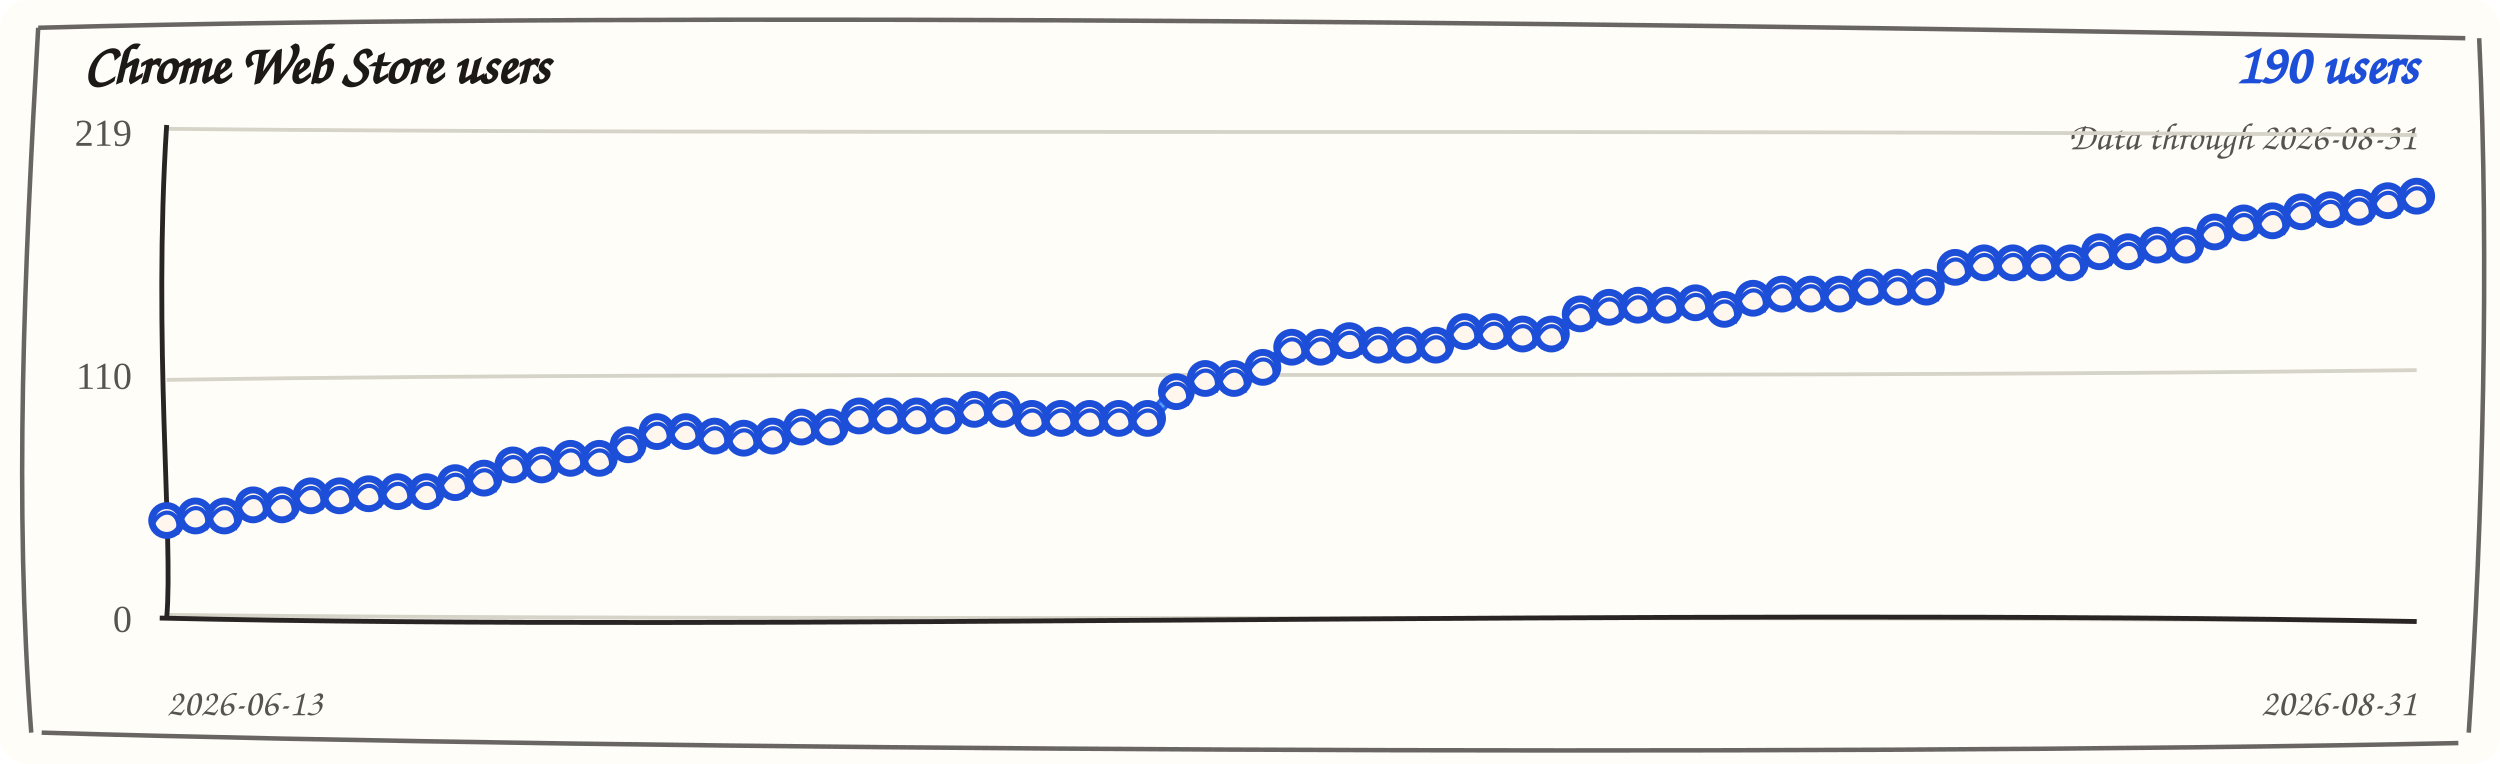
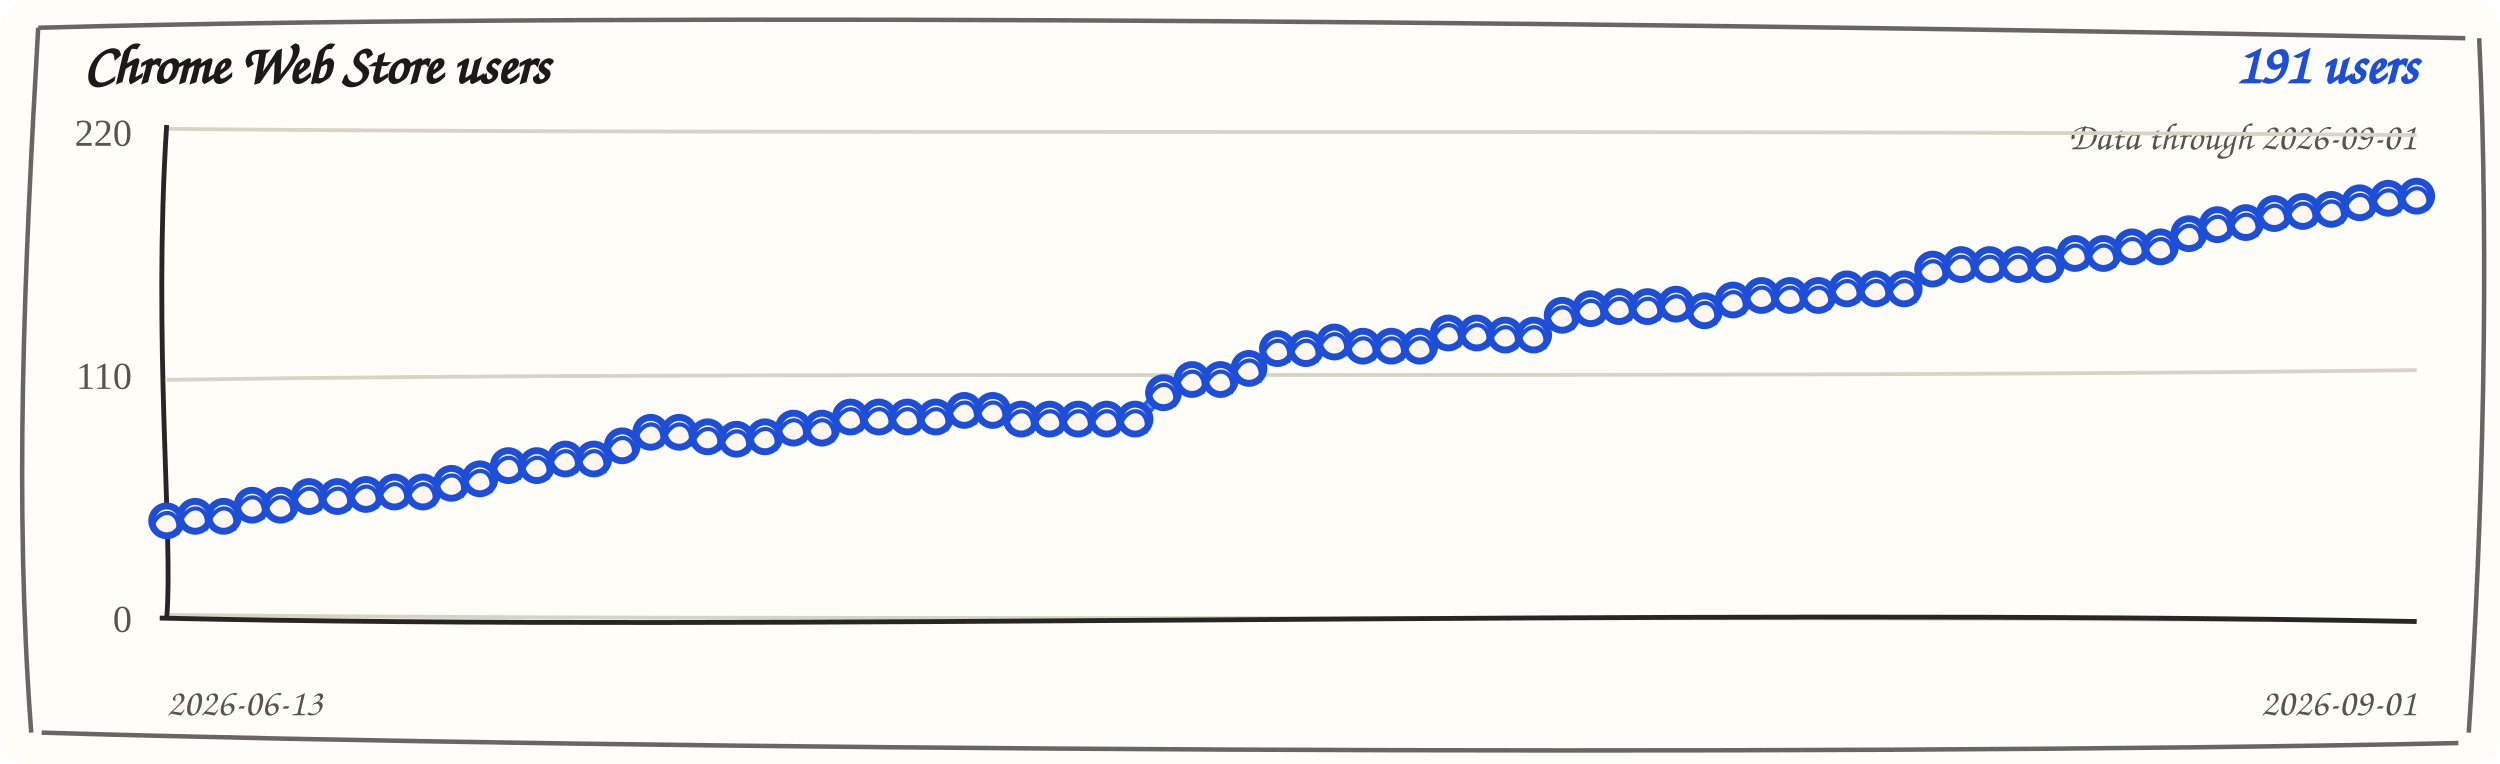
<svg xmlns="http://www.w3.org/2000/svg" width="720" height="220" viewBox="0 0 720 220" role="img" aria-label="Chrome Web Store users trend">
  <rect width="720" height="220" rx="8" fill="#fffdf7" />
  <path d="M 11 8 C 190 3, 512 7, 710 11 M 714 11 C 717 74, 715 151, 711 211 M 708 214 C 523 218, 177 216, 12 211 M 9 211 C 4 145, 7 78, 11 8" fill="none" stroke="#292524" stroke-width="1.3" opacity="0.7" />
  <text x="24" y="24" fill="#1c1917" font-family="'Comic Sans MS', 'Segoe Print', cursive" font-size="16" font-weight="700">Chrome Web Store users</text>
-   <text x="696" y="24" fill="#1d4ed8" font-family="'Comic Sans MS', 'Segoe Print', cursive" font-size="16" font-weight="700" text-anchor="end">190 users</text>
-   <text x="696" y="43" fill="#57534e" font-family="'Comic Sans MS', 'Segoe Print', cursive" font-size="11" text-anchor="end">Data through 2026-08-31</text>
+   <text x="696" y="24" fill="#1d4ed8" font-family="'Comic Sans MS', 'Segoe Print', cursive" font-size="16" font-weight="700" text-anchor="end">191 users</text>
+   <text x="696" y="43" fill="#57534e" font-family="'Comic Sans MS', 'Segoe Print', cursive" font-size="11" text-anchor="end">Data through 2026-09-01</text>
  <g>
    <path d="M 48 37.1 C 228 38.9, 468 37.1, 696 38.9" fill="none" stroke="#d6d3c8" stroke-width="1.1" />
-     <text x="38" y="42" text-anchor="end" fill="#57534e" font-size="11">219</text>
+     <text x="38" y="42" text-anchor="end" fill="#57534e" font-size="11">220</text>
  </g>
  <g>
    <path d="M 48 109.4 C 228 106.6, 468 109.4, 696 106.6" fill="none" stroke="#d6d3c8" stroke-width="1.1" />
    <text x="38" y="112" text-anchor="end" fill="#57534e" font-size="11">110</text>
  </g>
  <g>
    <path d="M 48 177.1 C 228 178.9, 468 177.1, 696 178.9" fill="none" stroke="#d6d3c8" stroke-width="1.1" />
    <text x="38" y="182" text-anchor="end" fill="#57534e" font-size="11">0</text>
  </g>
  <path d="M 48 36 C 44 98, 50 156, 48 178" fill="none" stroke="#292524" stroke-width="1.4" />
  <path d="M 46 178 C 218 182, 478 175, 696 179" fill="none" stroke="#292524" stroke-width="1.4" />
-   <path d="M 48.0 150.7 L 56.3 147.8 L 64.6 149.4 L 72.9 144.6 L 81.2 146.2 L 89.5 142.0 L 97.8 143.6 L 106.2 141.4 L 114.5 142.4 L 122.8 140.8 L 131.1 139.8 L 139.4 136.9 L 147.7 134.7 L 156.0 133.1 L 164.3 132.8 L 172.6 131.2 L 180.9 128.9 L 189.2 123.5 L 197.5 125.1 L 205.8 124.8 L 214.2 127.0 L 222.5 124.8 L 230.8 123.8 L 239.1 122.2 L 247.4 120.6 L 255.7 119.0 L 264.0 120.6 L 272.3 119.0 L 280.6 118.7 L 288.9 117.1 L 297.2 121.3 L 305.5 119.7 L 313.8 121.3 L 322.2 119.7 L 330.5 121.3 L 338.8 112.0 L 347.1 109.8 L 355.4 108.2 L 363.7 106.6 L 372.0 99.2 L 380.3 100.8 L 388.6 97.3 L 396.9 100.2 L 405.2 98.6 L 413.5 100.2 L 421.8 94.7 L 430.2 96.3 L 438.5 95.4 L 446.8 97.0 L 455.1 89.6 L 463.4 89.3 L 471.7 87.1 L 480.0 88.7 L 488.3 86.4 L 496.6 89.9 L 504.9 85.1 L 513.2 85.5 L 521.5 83.9 L 529.8 85.5 L 538.2 81.9 L 546.5 83.5 L 554.8 81.9 L 563.1 77.8 L 571.4 74.9 L 579.7 76.5 L 588.0 74.9 L 596.3 76.5 L 604.6 71.7 L 612.9 73.3 L 621.2 69.8 L 629.5 71.4 L 637.8 66.0 L 646.2 65.0 L 654.5 62.8 L 662.8 61.8 L 671.1 59.6 L 679.4 60.5 L 687.7 57.0 L 696.0 57.3" fill="none" stroke="#2563eb" stroke-width="3.6" stroke-linecap="round" stroke-linejoin="round" />
-   <path d="M 48.0 149.2 L 56.3 149.3 L 64.6 147.9 L 72.9 146.1 L 81.2 144.7 L 89.5 143.5 L 97.8 142.1 L 106.2 142.9 L 114.5 140.9 L 122.8 142.3 L 131.1 138.3 L 139.4 138.4 L 147.7 133.2 L 156.0 134.6 L 164.3 131.3 L 172.6 132.7 L 180.9 127.4 L 189.2 125.0 L 197.5 123.6 L 205.8 126.3 L 214.2 125.5 L 222.5 126.3 L 230.8 122.3 L 239.1 123.7 L 247.4 119.1 L 255.7 120.5 L 264.0 119.1 L 272.3 120.5 L 280.6 117.2 L 288.9 118.6 L 297.2 119.8 L 305.5 121.2 L 313.8 119.8 L 322.2 121.2 L 330.5 119.8 L 338.8 113.5 L 347.1 108.3 L 355.4 109.7 L 363.7 105.1 L 372.0 100.7 L 380.3 99.3 L 388.6 98.8 L 396.9 98.7 L 405.2 100.1 L 413.5 98.7 L 421.8 96.2 L 430.2 94.8 L 438.5 96.9 L 446.8 95.5 L 455.1 91.1 L 463.4 87.8 L 471.7 88.6 L 480.0 87.2 L 488.3 87.9 L 496.6 88.4 L 504.9 86.6 L 513.2 84.0 L 521.5 85.4 L 529.8 84.0 L 538.2 83.4 L 546.5 82.0 L 554.8 83.4 L 563.1 76.3 L 571.4 76.4 L 579.7 75.0 L 588.0 76.4 L 596.3 75.0 L 604.6 73.2 L 612.9 71.8 L 621.2 71.3 L 629.5 69.9 L 637.8 67.5 L 646.2 63.5 L 654.5 64.3 L 662.8 60.3 L 671.1 61.1 L 679.4 59.0 L 687.7 58.5 L 696.0 55.8" fill="none" stroke="#60a5fa" stroke-width="1.6" stroke-linecap="round" stroke-linejoin="round" opacity="0.85" />
-   <g>
-     <circle cx="48.0" cy="149.9" r="4.3" fill="#fff7ed" stroke="#1d4ed8" stroke-width="2" />
-     <path d="M 44.0 150.9 C 47.0 144.9, 53.0 147.9, 51.0 153.9" fill="none" stroke="#1d4ed8" stroke-width="1.2" />
-   </g>
-   <g>
-     <circle cx="56.3" cy="148.6" r="4.3" fill="#fff7ed" stroke="#1d4ed8" stroke-width="2" />
-     <path d="M 52.3 149.6 C 55.3 143.6, 61.3 146.6, 59.3 152.6" fill="none" stroke="#1d4ed8" stroke-width="1.2" />
-   </g>
-   <g>
-     <circle cx="64.6" cy="148.6" r="4.3" fill="#fff7ed" stroke="#1d4ed8" stroke-width="2" />
-     <path d="M 60.6 149.6 C 63.6 143.6, 69.6 146.6, 67.6 152.6" fill="none" stroke="#1d4ed8" stroke-width="1.2" />
-   </g>
-   <g>
-     <circle cx="72.9" cy="145.4" r="4.3" fill="#fff7ed" stroke="#1d4ed8" stroke-width="2" />
-     <path d="M 68.9 146.4 C 71.9 140.4, 77.9 143.4, 75.9 149.4" fill="none" stroke="#1d4ed8" stroke-width="1.2" />
-   </g>
-   <g>
-     <circle cx="81.2" cy="145.4" r="4.3" fill="#fff7ed" stroke="#1d4ed8" stroke-width="2" />
-     <path d="M 77.2 146.4 C 80.2 140.4, 86.2 143.4, 84.2 149.4" fill="none" stroke="#1d4ed8" stroke-width="1.2" />
-   </g>
-   <g>
-     <circle cx="89.5" cy="142.8" r="4.3" fill="#fff7ed" stroke="#1d4ed8" stroke-width="2" />
-     <path d="M 85.5 143.8 C 88.5 137.8, 94.5 140.8, 92.5 146.8" fill="none" stroke="#1d4ed8" stroke-width="1.2" />
-   </g>
-   <g>
-     <circle cx="97.8" cy="142.8" r="4.3" fill="#fff7ed" stroke="#1d4ed8" stroke-width="2" />
-     <path d="M 93.8 143.8 C 96.8 137.8, 102.8 140.8, 100.8 146.8" fill="none" stroke="#1d4ed8" stroke-width="1.2" />
-   </g>
-   <g>
-     <circle cx="106.2" cy="142.2" r="4.3" fill="#fff7ed" stroke="#1d4ed8" stroke-width="2" />
-     <path d="M 102.2 143.2 C 105.2 137.2, 111.2 140.2, 109.2 146.2" fill="none" stroke="#1d4ed8" stroke-width="1.2" />
-   </g>
-   <g>
-     <circle cx="114.5" cy="141.6" r="4.3" fill="#fff7ed" stroke="#1d4ed8" stroke-width="2" />
-     <path d="M 110.5 142.6 C 113.5 136.6, 119.5 139.6, 117.5 145.6" fill="none" stroke="#1d4ed8" stroke-width="1.2" />
-   </g>
-   <g>
-     <circle cx="122.8" cy="141.6" r="4.3" fill="#fff7ed" stroke="#1d4ed8" stroke-width="2" />
-     <path d="M 118.8 142.6 C 121.8 136.6, 127.8 139.6, 125.8 145.6" fill="none" stroke="#1d4ed8" stroke-width="1.2" />
-   </g>
-   <g>
-     <circle cx="131.1" cy="139.0" r="4.3" fill="#fff7ed" stroke="#1d4ed8" stroke-width="2" />
-     <path d="M 127.1 140.0 C 130.1 134.0, 136.1 137.0, 134.1 143.0" fill="none" stroke="#1d4ed8" stroke-width="1.2" />
-   </g>
-   <g>
-     <circle cx="139.4" cy="137.7" r="4.3" fill="#fff7ed" stroke="#1d4ed8" stroke-width="2" />
-     <path d="M 135.4 138.7 C 138.4 132.7, 144.4 135.7, 142.4 141.7" fill="none" stroke="#1d4ed8" stroke-width="1.2" />
-   </g>
-   <g>
-     <circle cx="147.7" cy="133.9" r="4.3" fill="#fff7ed" stroke="#1d4ed8" stroke-width="2" />
-     <path d="M 143.7 134.9 C 146.7 128.9, 152.7 131.9, 150.7 137.9" fill="none" stroke="#1d4ed8" stroke-width="1.2" />
-   </g>
-   <g>
-     <circle cx="156.0" cy="133.9" r="4.3" fill="#fff7ed" stroke="#1d4ed8" stroke-width="2" />
-     <path d="M 152.0 134.9 C 155.0 128.9, 161.0 131.9, 159.0 137.9" fill="none" stroke="#1d4ed8" stroke-width="1.2" />
-   </g>
-   <g>
-     <circle cx="164.3" cy="132.0" r="4.3" fill="#fff7ed" stroke="#1d4ed8" stroke-width="2" />
-     <path d="M 160.3 133.0 C 163.3 127.0, 169.3 130.0, 167.3 136.0" fill="none" stroke="#1d4ed8" stroke-width="1.2" />
-   </g>
-   <g>
-     <circle cx="172.6" cy="132.0" r="4.3" fill="#fff7ed" stroke="#1d4ed8" stroke-width="2" />
-     <path d="M 168.6 133.0 C 171.6 127.0, 177.6 130.0, 175.6 136.0" fill="none" stroke="#1d4ed8" stroke-width="1.2" />
-   </g>
-   <g>
-     <circle cx="180.9" cy="128.1" r="4.3" fill="#fff7ed" stroke="#1d4ed8" stroke-width="2" />
-     <path d="M 176.9 129.1 C 179.9 123.1, 185.9 126.1, 183.9 132.1" fill="none" stroke="#1d4ed8" stroke-width="1.2" />
-   </g>
-   <g>
-     <circle cx="189.2" cy="124.3" r="4.3" fill="#fff7ed" stroke="#1d4ed8" stroke-width="2" />
-     <path d="M 185.2 125.3 C 188.2 119.3, 194.2 122.3, 192.2 128.3" fill="none" stroke="#1d4ed8" stroke-width="1.2" />
-   </g>
-   <g>
-     <circle cx="197.5" cy="124.3" r="4.3" fill="#fff7ed" stroke="#1d4ed8" stroke-width="2" />
-     <path d="M 193.5 125.3 C 196.5 119.3, 202.5 122.3, 200.5 128.3" fill="none" stroke="#1d4ed8" stroke-width="1.2" />
-   </g>
-   <g>
-     <circle cx="205.8" cy="125.6" r="4.3" fill="#fff7ed" stroke="#1d4ed8" stroke-width="2" />
-     <path d="M 201.8 126.6 C 204.8 120.6, 210.8 123.6, 208.8 129.6" fill="none" stroke="#1d4ed8" stroke-width="1.2" />
-   </g>
-   <g>
-     <circle cx="214.2" cy="126.2" r="4.3" fill="#fff7ed" stroke="#1d4ed8" stroke-width="2" />
-     <path d="M 210.2 127.2 C 213.2 121.2, 219.2 124.2, 217.2 130.2" fill="none" stroke="#1d4ed8" stroke-width="1.2" />
-   </g>
-   <g>
-     <circle cx="222.5" cy="125.6" r="4.3" fill="#fff7ed" stroke="#1d4ed8" stroke-width="2" />
-     <path d="M 218.5 126.6 C 221.5 120.6, 227.5 123.6, 225.5 129.6" fill="none" stroke="#1d4ed8" stroke-width="1.2" />
-   </g>
-   <g>
-     <circle cx="230.8" cy="123.0" r="4.3" fill="#fff7ed" stroke="#1d4ed8" stroke-width="2" />
-     <path d="M 226.8 124.0 C 229.8 118.0, 235.8 121.0, 233.8 127.0" fill="none" stroke="#1d4ed8" stroke-width="1.2" />
-   </g>
-   <g>
-     <circle cx="239.1" cy="123.0" r="4.3" fill="#fff7ed" stroke="#1d4ed8" stroke-width="2" />
-     <path d="M 235.1 124.0 C 238.1 118.0, 244.1 121.0, 242.1 127.0" fill="none" stroke="#1d4ed8" stroke-width="1.2" />
-   </g>
-   <g>
-     <circle cx="247.4" cy="119.8" r="4.3" fill="#fff7ed" stroke="#1d4ed8" stroke-width="2" />
-     <path d="M 243.4 120.8 C 246.4 114.8, 252.4 117.8, 250.4 123.8" fill="none" stroke="#1d4ed8" stroke-width="1.2" />
-   </g>
-   <g>
-     <circle cx="255.7" cy="119.8" r="4.3" fill="#fff7ed" stroke="#1d4ed8" stroke-width="2" />
-     <path d="M 251.7 120.8 C 254.7 114.8, 260.7 117.8, 258.7 123.8" fill="none" stroke="#1d4ed8" stroke-width="1.2" />
-   </g>
-   <g>
-     <circle cx="264.0" cy="119.8" r="4.3" fill="#fff7ed" stroke="#1d4ed8" stroke-width="2" />
-     <path d="M 260.0 120.8 C 263.0 114.8, 269.0 117.8, 267.0 123.8" fill="none" stroke="#1d4ed8" stroke-width="1.2" />
-   </g>
-   <g>
-     <circle cx="272.3" cy="119.8" r="4.3" fill="#fff7ed" stroke="#1d4ed8" stroke-width="2" />
-     <path d="M 268.3 120.8 C 271.3 114.8, 277.3 117.8, 275.3 123.8" fill="none" stroke="#1d4ed8" stroke-width="1.2" />
-   </g>
-   <g>
-     <circle cx="280.6" cy="117.9" r="4.3" fill="#fff7ed" stroke="#1d4ed8" stroke-width="2" />
-     <path d="M 276.6 118.9 C 279.6 112.9, 285.6 115.9, 283.6 121.9" fill="none" stroke="#1d4ed8" stroke-width="1.2" />
-   </g>
-   <g>
-     <circle cx="288.9" cy="117.9" r="4.3" fill="#fff7ed" stroke="#1d4ed8" stroke-width="2" />
-     <path d="M 284.9 118.9 C 287.9 112.9, 293.9 115.9, 291.9 121.9" fill="none" stroke="#1d4ed8" stroke-width="1.2" />
-   </g>
-   <g>
-     <circle cx="297.2" cy="120.5" r="4.3" fill="#fff7ed" stroke="#1d4ed8" stroke-width="2" />
-     <path d="M 293.2 121.5 C 296.2 115.5, 302.2 118.5, 300.2 124.5" fill="none" stroke="#1d4ed8" stroke-width="1.2" />
-   </g>
-   <g>
-     <circle cx="305.5" cy="120.5" r="4.3" fill="#fff7ed" stroke="#1d4ed8" stroke-width="2" />
-     <path d="M 301.5 121.5 C 304.5 115.5, 310.5 118.5, 308.5 124.5" fill="none" stroke="#1d4ed8" stroke-width="1.2" />
-   </g>
-   <g>
-     <circle cx="313.8" cy="120.5" r="4.3" fill="#fff7ed" stroke="#1d4ed8" stroke-width="2" />
-     <path d="M 309.8 121.5 C 312.8 115.5, 318.8 118.5, 316.8 124.5" fill="none" stroke="#1d4ed8" stroke-width="1.2" />
-   </g>
-   <g>
-     <circle cx="322.2" cy="120.5" r="4.3" fill="#fff7ed" stroke="#1d4ed8" stroke-width="2" />
-     <path d="M 318.2 121.5 C 321.2 115.5, 327.2 118.5, 325.2 124.5" fill="none" stroke="#1d4ed8" stroke-width="1.2" />
-   </g>
-   <g>
-     <circle cx="330.5" cy="120.5" r="4.3" fill="#fff7ed" stroke="#1d4ed8" stroke-width="2" />
-     <path d="M 326.5 121.5 C 329.5 115.5, 335.5 118.5, 333.5 124.5" fill="none" stroke="#1d4ed8" stroke-width="1.2" />
-   </g>
-   <g>
-     <circle cx="338.8" cy="112.8" r="4.3" fill="#fff7ed" stroke="#1d4ed8" stroke-width="2" />
-     <path d="M 334.8 113.8 C 337.8 107.8, 343.8 110.8, 341.8 116.8" fill="none" stroke="#1d4ed8" stroke-width="1.2" />
-   </g>
-   <g>
-     <circle cx="347.1" cy="109.0" r="4.3" fill="#fff7ed" stroke="#1d4ed8" stroke-width="2" />
-     <path d="M 343.1 110.0 C 346.1 104.0, 352.1 107.0, 350.1 113.0" fill="none" stroke="#1d4ed8" stroke-width="1.2" />
-   </g>
-   <g>
-     <circle cx="355.4" cy="109.0" r="4.3" fill="#fff7ed" stroke="#1d4ed8" stroke-width="2" />
-     <path d="M 351.4 110.0 C 354.4 104.0, 360.4 107.0, 358.4 113.0" fill="none" stroke="#1d4ed8" stroke-width="1.2" />
-   </g>
-   <g>
-     <circle cx="363.7" cy="105.8" r="4.3" fill="#fff7ed" stroke="#1d4ed8" stroke-width="2" />
-     <path d="M 359.7 106.8 C 362.7 100.8, 368.7 103.8, 366.7 109.8" fill="none" stroke="#1d4ed8" stroke-width="1.2" />
-   </g>
-   <g>
-     <circle cx="372.0" cy="100.0" r="4.3" fill="#fff7ed" stroke="#1d4ed8" stroke-width="2" />
-     <path d="M 368.0 101.0 C 371.0 95.0, 377.0 98.0, 375.0 104.0" fill="none" stroke="#1d4ed8" stroke-width="1.2" />
-   </g>
-   <g>
-     <circle cx="380.3" cy="100.0" r="4.3" fill="#fff7ed" stroke="#1d4ed8" stroke-width="2" />
-     <path d="M 376.3 101.0 C 379.3 95.0, 385.3 98.0, 383.3 104.0" fill="none" stroke="#1d4ed8" stroke-width="1.2" />
-   </g>
-   <g>
-     <circle cx="388.6" cy="98.1" r="4.3" fill="#fff7ed" stroke="#1d4ed8" stroke-width="2" />
-     <path d="M 384.6 99.1 C 387.6 93.1, 393.6 96.1, 391.6 102.1" fill="none" stroke="#1d4ed8" stroke-width="1.2" />
-   </g>
-   <g>
-     <circle cx="396.9" cy="99.4" r="4.3" fill="#fff7ed" stroke="#1d4ed8" stroke-width="2" />
-     <path d="M 392.9 100.4 C 395.9 94.4, 401.9 97.4, 399.9 103.4" fill="none" stroke="#1d4ed8" stroke-width="1.2" />
-   </g>
-   <g>
-     <circle cx="405.2" cy="99.4" r="4.3" fill="#fff7ed" stroke="#1d4ed8" stroke-width="2" />
-     <path d="M 401.2 100.4 C 404.2 94.4, 410.2 97.4, 408.2 103.4" fill="none" stroke="#1d4ed8" stroke-width="1.2" />
-   </g>
-   <g>
-     <circle cx="413.5" cy="99.4" r="4.3" fill="#fff7ed" stroke="#1d4ed8" stroke-width="2" />
-     <path d="M 409.5 100.4 C 412.5 94.4, 418.5 97.4, 416.5 103.4" fill="none" stroke="#1d4ed8" stroke-width="1.2" />
-   </g>
-   <g>
-     <circle cx="421.8" cy="95.5" r="4.3" fill="#fff7ed" stroke="#1d4ed8" stroke-width="2" />
-     <path d="M 417.8 96.5 C 420.8 90.5, 426.8 93.5, 424.8 99.5" fill="none" stroke="#1d4ed8" stroke-width="1.2" />
-   </g>
-   <g>
-     <circle cx="430.2" cy="95.5" r="4.3" fill="#fff7ed" stroke="#1d4ed8" stroke-width="2" />
-     <path d="M 426.2 96.5 C 429.2 90.5, 435.2 93.5, 433.2 99.5" fill="none" stroke="#1d4ed8" stroke-width="1.2" />
-   </g>
-   <g>
-     <circle cx="438.5" cy="96.2" r="4.3" fill="#fff7ed" stroke="#1d4ed8" stroke-width="2" />
-     <path d="M 434.5 97.2 C 437.5 91.2, 443.5 94.2, 441.5 100.2" fill="none" stroke="#1d4ed8" stroke-width="1.2" />
-   </g>
-   <g>
-     <circle cx="446.8" cy="96.2" r="4.3" fill="#fff7ed" stroke="#1d4ed8" stroke-width="2" />
-     <path d="M 442.8 97.2 C 445.8 91.2, 451.8 94.2, 449.8 100.2" fill="none" stroke="#1d4ed8" stroke-width="1.2" />
-   </g>
-   <g>
-     <circle cx="455.1" cy="90.4" r="4.3" fill="#fff7ed" stroke="#1d4ed8" stroke-width="2" />
-     <path d="M 451.1 91.4 C 454.1 85.4, 460.1 88.4, 458.1 94.4" fill="none" stroke="#1d4ed8" stroke-width="1.2" />
-   </g>
-   <g>
-     <circle cx="463.4" cy="88.5" r="4.3" fill="#fff7ed" stroke="#1d4ed8" stroke-width="2" />
-     <path d="M 459.4 89.5 C 462.4 83.5, 468.4 86.5, 466.4 92.5" fill="none" stroke="#1d4ed8" stroke-width="1.2" />
-   </g>
-   <g>
-     <circle cx="471.7" cy="87.9" r="4.3" fill="#fff7ed" stroke="#1d4ed8" stroke-width="2" />
-     <path d="M 467.7 88.9 C 470.7 82.9, 476.7 85.9, 474.7 91.9" fill="none" stroke="#1d4ed8" stroke-width="1.2" />
-   </g>
-   <g>
-     <circle cx="480.0" cy="87.9" r="4.3" fill="#fff7ed" stroke="#1d4ed8" stroke-width="2" />
-     <path d="M 476.0 88.9 C 479.0 82.9, 485.0 85.9, 483.0 91.9" fill="none" stroke="#1d4ed8" stroke-width="1.2" />
-   </g>
-   <g>
-     <circle cx="488.3" cy="87.2" r="4.3" fill="#fff7ed" stroke="#1d4ed8" stroke-width="2" />
-     <path d="M 484.3 88.2 C 487.3 82.2, 493.3 85.2, 491.3 91.2" fill="none" stroke="#1d4ed8" stroke-width="1.2" />
-   </g>
-   <g>
-     <circle cx="496.6" cy="89.1" r="4.3" fill="#fff7ed" stroke="#1d4ed8" stroke-width="2" />
-     <path d="M 492.6 90.1 C 495.6 84.1, 501.6 87.1, 499.6 93.1" fill="none" stroke="#1d4ed8" stroke-width="1.2" />
-   </g>
-   <g>
-     <circle cx="504.9" cy="85.9" r="4.3" fill="#fff7ed" stroke="#1d4ed8" stroke-width="2" />
-     <path d="M 500.9 86.9 C 503.9 80.9, 509.9 83.9, 507.9 89.9" fill="none" stroke="#1d4ed8" stroke-width="1.2" />
-   </g>
-   <g>
-     <circle cx="513.2" cy="84.7" r="4.3" fill="#fff7ed" stroke="#1d4ed8" stroke-width="2" />
-     <path d="M 509.2 85.7 C 512.2 79.7, 518.2 82.7, 516.2 88.7" fill="none" stroke="#1d4ed8" stroke-width="1.2" />
-   </g>
-   <g>
-     <circle cx="521.5" cy="84.7" r="4.3" fill="#fff7ed" stroke="#1d4ed8" stroke-width="2" />
-     <path d="M 517.5 85.7 C 520.5 79.7, 526.5 82.7, 524.5 88.7" fill="none" stroke="#1d4ed8" stroke-width="1.2" />
-   </g>
-   <g>
-     <circle cx="529.8" cy="84.7" r="4.3" fill="#fff7ed" stroke="#1d4ed8" stroke-width="2" />
-     <path d="M 525.8 85.7 C 528.8 79.7, 534.8 82.7, 532.8 88.7" fill="none" stroke="#1d4ed8" stroke-width="1.2" />
-   </g>
-   <g>
-     <circle cx="538.2" cy="82.7" r="4.3" fill="#fff7ed" stroke="#1d4ed8" stroke-width="2" />
-     <path d="M 534.2 83.7 C 537.2 77.7, 543.2 80.7, 541.2 86.7" fill="none" stroke="#1d4ed8" stroke-width="1.2" />
-   </g>
-   <g>
-     <circle cx="546.5" cy="82.7" r="4.3" fill="#fff7ed" stroke="#1d4ed8" stroke-width="2" />
-     <path d="M 542.5 83.7 C 545.5 77.7, 551.5 80.7, 549.5 86.7" fill="none" stroke="#1d4ed8" stroke-width="1.2" />
-   </g>
-   <g>
-     <circle cx="554.8" cy="82.7" r="4.3" fill="#fff7ed" stroke="#1d4ed8" stroke-width="2" />
-     <path d="M 550.8 83.7 C 553.8 77.7, 559.8 80.7, 557.8 86.7" fill="none" stroke="#1d4ed8" stroke-width="1.2" />
-   </g>
-   <g>
-     <circle cx="563.1" cy="77.0" r="4.3" fill="#fff7ed" stroke="#1d4ed8" stroke-width="2" />
-     <path d="M 559.1 78.0 C 562.1 72.0, 568.1 75.0, 566.1 81.0" fill="none" stroke="#1d4ed8" stroke-width="1.2" />
-   </g>
-   <g>
-     <circle cx="571.4" cy="75.7" r="4.3" fill="#fff7ed" stroke="#1d4ed8" stroke-width="2" />
-     <path d="M 567.4 76.7 C 570.4 70.7, 576.4 73.7, 574.4 79.7" fill="none" stroke="#1d4ed8" stroke-width="1.2" />
-   </g>
-   <g>
-     <circle cx="579.7" cy="75.7" r="4.3" fill="#fff7ed" stroke="#1d4ed8" stroke-width="2" />
-     <path d="M 575.7 76.7 C 578.7 70.7, 584.7 73.7, 582.7 79.7" fill="none" stroke="#1d4ed8" stroke-width="1.2" />
-   </g>
-   <g>
-     <circle cx="588.0" cy="75.7" r="4.3" fill="#fff7ed" stroke="#1d4ed8" stroke-width="2" />
-     <path d="M 584.0 76.7 C 587.0 70.7, 593.0 73.7, 591.0 79.7" fill="none" stroke="#1d4ed8" stroke-width="1.2" />
-   </g>
-   <g>
-     <circle cx="596.3" cy="75.7" r="4.3" fill="#fff7ed" stroke="#1d4ed8" stroke-width="2" />
-     <path d="M 592.3 76.7 C 595.3 70.7, 601.3 73.7, 599.3 79.7" fill="none" stroke="#1d4ed8" stroke-width="1.2" />
-   </g>
-   <g>
-     <circle cx="604.6" cy="72.5" r="4.3" fill="#fff7ed" stroke="#1d4ed8" stroke-width="2" />
-     <path d="M 600.6 73.5 C 603.6 67.5, 609.6 70.5, 607.6 76.5" fill="none" stroke="#1d4ed8" stroke-width="1.2" />
-   </g>
-   <g>
-     <circle cx="612.9" cy="72.5" r="4.3" fill="#fff7ed" stroke="#1d4ed8" stroke-width="2" />
-     <path d="M 608.9 73.5 C 611.9 67.5, 617.9 70.5, 615.9 76.5" fill="none" stroke="#1d4ed8" stroke-width="1.2" />
-   </g>
-   <g>
-     <circle cx="621.2" cy="70.6" r="4.3" fill="#fff7ed" stroke="#1d4ed8" stroke-width="2" />
-     <path d="M 617.2 71.6 C 620.2 65.6, 626.2 68.6, 624.2 74.6" fill="none" stroke="#1d4ed8" stroke-width="1.2" />
-   </g>
-   <g>
-     <circle cx="629.5" cy="70.6" r="4.3" fill="#fff7ed" stroke="#1d4ed8" stroke-width="2" />
-     <path d="M 625.5 71.6 C 628.5 65.6, 634.5 68.6, 632.5 74.6" fill="none" stroke="#1d4ed8" stroke-width="1.2" />
-   </g>
-   <g>
-     <circle cx="637.8" cy="66.8" r="4.3" fill="#fff7ed" stroke="#1d4ed8" stroke-width="2" />
-     <path d="M 633.8 67.8 C 636.8 61.8, 642.8 64.8, 640.8 70.8" fill="none" stroke="#1d4ed8" stroke-width="1.2" />
-   </g>
-   <g>
-     <circle cx="646.2" cy="64.2" r="4.3" fill="#fff7ed" stroke="#1d4ed8" stroke-width="2" />
-     <path d="M 642.2 65.2 C 645.2 59.2, 651.2 62.2, 649.2 68.2" fill="none" stroke="#1d4ed8" stroke-width="1.2" />
-   </g>
-   <g>
-     <circle cx="654.5" cy="63.6" r="4.3" fill="#fff7ed" stroke="#1d4ed8" stroke-width="2" />
-     <path d="M 650.5 64.6 C 653.5 58.6, 659.5 61.6, 657.5 67.6" fill="none" stroke="#1d4ed8" stroke-width="1.2" />
-   </g>
-   <g>
-     <circle cx="662.8" cy="61.0" r="4.3" fill="#fff7ed" stroke="#1d4ed8" stroke-width="2" />
-     <path d="M 658.8 62.0 C 661.8 56.0, 667.8 59.0, 665.8 65.0" fill="none" stroke="#1d4ed8" stroke-width="1.2" />
-   </g>
-   <g>
-     <circle cx="671.1" cy="60.4" r="4.3" fill="#fff7ed" stroke="#1d4ed8" stroke-width="2" />
-     <path d="M 667.1 61.4 C 670.1 55.4, 676.1 58.4, 674.1 64.4" fill="none" stroke="#1d4ed8" stroke-width="1.2" />
-   </g>
-   <g>
-     <circle cx="679.4" cy="59.7" r="4.3" fill="#fff7ed" stroke="#1d4ed8" stroke-width="2" />
-     <path d="M 675.4 60.7 C 678.4 54.7, 684.4 57.7, 682.4 63.7" fill="none" stroke="#1d4ed8" stroke-width="1.2" />
-   </g>
-   <g>
-     <circle cx="687.7" cy="57.8" r="4.3" fill="#fff7ed" stroke="#1d4ed8" stroke-width="2" />
-     <path d="M 683.7 58.8 C 686.7 52.8, 692.7 55.8, 690.7 61.8" fill="none" stroke="#1d4ed8" stroke-width="1.2" />
+   <path d="M 48.0 150.8 L 56.2 147.9 L 64.4 149.5 L 72.6 144.7 L 80.8 146.3 L 89.0 142.2 L 97.2 143.8 L 105.4 141.6 L 113.6 142.5 L 121.8 140.9 L 130.0 140.0 L 138.2 137.1 L 146.4 134.9 L 154.6 133.3 L 162.8 133.0 L 171.0 131.4 L 179.2 129.2 L 187.4 123.7 L 195.6 125.3 L 203.8 125.0 L 212.1 127.3 L 220.3 125.0 L 228.5 124.1 L 236.7 122.5 L 244.9 120.9 L 253.1 119.3 L 261.3 120.9 L 269.5 119.3 L 277.7 119.0 L 285.9 117.4 L 294.1 121.5 L 302.3 119.9 L 310.5 121.5 L 318.7 119.9 L 326.9 121.5 L 335.1 112.3 L 343.3 110.1 L 351.5 108.5 L 359.7 106.9 L 367.9 99.6 L 376.1 101.2 L 384.3 97.7 L 392.5 100.5 L 400.7 98.9 L 408.9 100.5 L 417.1 95.1 L 425.3 96.7 L 433.5 95.7 L 441.7 97.3 L 449.9 90.0 L 458.1 89.7 L 466.3 87.5 L 474.5 89.1 L 482.7 86.8 L 490.9 90.3 L 499.1 85.6 L 507.3 85.9 L 515.5 84.3 L 523.7 85.9 L 531.9 82.4 L 540.2 84.0 L 548.4 82.4 L 556.6 78.3 L 564.8 75.4 L 573.0 77.0 L 581.2 75.4 L 589.4 77.0 L 597.6 72.2 L 605.8 73.8 L 614.0 70.3 L 622.2 71.9 L 630.4 66.5 L 638.6 65.5 L 646.8 63.3 L 655.0 62.3 L 663.2 60.1 L 671.4 61.1 L 679.6 57.6 L 687.8 57.9 L 696.0 55.7" fill="none" stroke="#2563eb" stroke-width="3.6" stroke-linecap="round" stroke-linejoin="round" />
+   <path d="M 48.0 149.3 L 56.2 149.4 L 64.4 148.0 L 72.6 146.2 L 80.8 144.8 L 89.0 143.7 L 97.2 142.3 L 105.4 143.1 L 113.6 141.0 L 121.8 142.4 L 130.0 138.5 L 138.2 138.6 L 146.4 133.4 L 154.6 134.8 L 162.8 131.5 L 171.0 132.9 L 179.2 127.7 L 187.4 125.2 L 195.6 123.8 L 203.8 126.5 L 212.1 125.8 L 220.3 126.5 L 228.5 122.6 L 236.7 124.0 L 244.9 119.4 L 253.1 120.8 L 261.3 119.4 L 269.5 120.8 L 277.7 117.5 L 285.9 118.9 L 294.1 120.0 L 302.3 121.4 L 310.5 120.0 L 318.7 121.4 L 326.9 120.0 L 335.1 113.8 L 343.3 108.6 L 351.5 110.0 L 359.7 105.4 L 367.9 101.1 L 376.1 99.7 L 384.3 99.2 L 392.5 99.0 L 400.7 100.4 L 408.9 99.0 L 417.1 96.6 L 425.3 95.2 L 433.5 97.2 L 441.7 95.8 L 449.9 91.5 L 458.1 88.2 L 466.3 89.0 L 474.5 87.6 L 482.7 88.3 L 490.9 88.8 L 499.1 87.1 L 507.3 84.4 L 515.5 85.8 L 523.7 84.4 L 531.9 83.9 L 540.2 82.5 L 548.4 83.9 L 556.6 76.8 L 564.8 76.9 L 573.0 75.5 L 581.2 76.9 L 589.4 75.5 L 597.6 73.7 L 605.8 72.3 L 614.0 71.8 L 622.2 70.4 L 630.4 68.0 L 638.6 64.0 L 646.8 64.8 L 655.0 60.8 L 663.2 61.6 L 671.4 59.6 L 679.6 59.1 L 687.8 56.4 L 696.0 57.2" fill="none" stroke="#60a5fa" stroke-width="1.6" stroke-linecap="round" stroke-linejoin="round" opacity="0.85" />
+   <g>
+     <circle cx="48.0" cy="150.0" r="4.3" fill="#fff7ed" stroke="#1d4ed8" stroke-width="2" />
+     <path d="M 44.0 151.0 C 47.0 145.0, 53.0 148.0, 51.0 154.0" fill="none" stroke="#1d4ed8" stroke-width="1.2" />
+   </g>
+   <g>
+     <circle cx="56.2" cy="148.7" r="4.3" fill="#fff7ed" stroke="#1d4ed8" stroke-width="2" />
+     <path d="M 52.2 149.7 C 55.2 143.7, 61.2 146.7, 59.2 152.7" fill="none" stroke="#1d4ed8" stroke-width="1.2" />
+   </g>
+   <g>
+     <circle cx="64.4" cy="148.7" r="4.3" fill="#fff7ed" stroke="#1d4ed8" stroke-width="2" />
+     <path d="M 60.4 149.7 C 63.4 143.7, 69.4 146.7, 67.4 152.7" fill="none" stroke="#1d4ed8" stroke-width="1.2" />
+   </g>
+   <g>
+     <circle cx="72.6" cy="145.5" r="4.3" fill="#fff7ed" stroke="#1d4ed8" stroke-width="2" />
+     <path d="M 68.6 146.5 C 71.6 140.5, 77.6 143.5, 75.6 149.5" fill="none" stroke="#1d4ed8" stroke-width="1.2" />
+   </g>
+   <g>
+     <circle cx="80.8" cy="145.5" r="4.3" fill="#fff7ed" stroke="#1d4ed8" stroke-width="2" />
+     <path d="M 76.8 146.5 C 79.8 140.5, 85.8 143.5, 83.8 149.5" fill="none" stroke="#1d4ed8" stroke-width="1.2" />
+   </g>
+   <g>
+     <circle cx="89.0" cy="143.0" r="4.3" fill="#fff7ed" stroke="#1d4ed8" stroke-width="2" />
+     <path d="M 85.0 144.0 C 88.0 138.0, 94.0 141.0, 92.0 147.0" fill="none" stroke="#1d4ed8" stroke-width="1.2" />
+   </g>
+   <g>
+     <circle cx="97.2" cy="143.0" r="4.3" fill="#fff7ed" stroke="#1d4ed8" stroke-width="2" />
+     <path d="M 93.2 144.0 C 96.2 138.0, 102.2 141.0, 100.2 147.0" fill="none" stroke="#1d4ed8" stroke-width="1.2" />
+   </g>
+   <g>
+     <circle cx="105.4" cy="142.4" r="4.3" fill="#fff7ed" stroke="#1d4ed8" stroke-width="2" />
+     <path d="M 101.4 143.4 C 104.4 137.4, 110.4 140.4, 108.4 146.4" fill="none" stroke="#1d4ed8" stroke-width="1.2" />
+   </g>
+   <g>
+     <circle cx="113.6" cy="141.7" r="4.3" fill="#fff7ed" stroke="#1d4ed8" stroke-width="2" />
+     <path d="M 109.6 142.7 C 112.6 136.7, 118.6 139.7, 116.6 145.7" fill="none" stroke="#1d4ed8" stroke-width="1.2" />
+   </g>
+   <g>
+     <circle cx="121.8" cy="141.7" r="4.3" fill="#fff7ed" stroke="#1d4ed8" stroke-width="2" />
+     <path d="M 117.8 142.7 C 120.8 136.7, 126.8 139.7, 124.8 145.7" fill="none" stroke="#1d4ed8" stroke-width="1.2" />
+   </g>
+   <g>
+     <circle cx="130.0" cy="139.2" r="4.3" fill="#fff7ed" stroke="#1d4ed8" stroke-width="2" />
+     <path d="M 126.0 140.2 C 129.0 134.2, 135.0 137.2, 133.0 143.2" fill="none" stroke="#1d4ed8" stroke-width="1.2" />
+   </g>
+   <g>
+     <circle cx="138.2" cy="137.9" r="4.3" fill="#fff7ed" stroke="#1d4ed8" stroke-width="2" />
+     <path d="M 134.2 138.9 C 137.2 132.9, 143.2 135.9, 141.2 141.9" fill="none" stroke="#1d4ed8" stroke-width="1.2" />
+   </g>
+   <g>
+     <circle cx="146.4" cy="134.1" r="4.3" fill="#fff7ed" stroke="#1d4ed8" stroke-width="2" />
+     <path d="M 142.4 135.1 C 145.4 129.1, 151.4 132.1, 149.4 138.1" fill="none" stroke="#1d4ed8" stroke-width="1.2" />
+   </g>
+   <g>
+     <circle cx="154.6" cy="134.1" r="4.3" fill="#fff7ed" stroke="#1d4ed8" stroke-width="2" />
+     <path d="M 150.6 135.1 C 153.6 129.1, 159.6 132.1, 157.6 138.1" fill="none" stroke="#1d4ed8" stroke-width="1.2" />
+   </g>
+   <g>
+     <circle cx="162.8" cy="132.2" r="4.3" fill="#fff7ed" stroke="#1d4ed8" stroke-width="2" />
+     <path d="M 158.8 133.2 C 161.8 127.2, 167.8 130.2, 165.8 136.2" fill="none" stroke="#1d4ed8" stroke-width="1.2" />
+   </g>
+   <g>
+     <circle cx="171.0" cy="132.2" r="4.3" fill="#fff7ed" stroke="#1d4ed8" stroke-width="2" />
+     <path d="M 167.0 133.2 C 170.0 127.2, 176.0 130.2, 174.0 136.2" fill="none" stroke="#1d4ed8" stroke-width="1.2" />
+   </g>
+   <g>
+     <circle cx="179.2" cy="128.4" r="4.3" fill="#fff7ed" stroke="#1d4ed8" stroke-width="2" />
+     <path d="M 175.2 129.4 C 178.2 123.4, 184.2 126.4, 182.2 132.4" fill="none" stroke="#1d4ed8" stroke-width="1.2" />
+   </g>
+   <g>
+     <circle cx="187.4" cy="124.5" r="4.3" fill="#fff7ed" stroke="#1d4ed8" stroke-width="2" />
+     <path d="M 183.4 125.5 C 186.4 119.5, 192.4 122.5, 190.4 128.5" fill="none" stroke="#1d4ed8" stroke-width="1.2" />
+   </g>
+   <g>
+     <circle cx="195.6" cy="124.5" r="4.3" fill="#fff7ed" stroke="#1d4ed8" stroke-width="2" />
+     <path d="M 191.6 125.5 C 194.6 119.5, 200.6 122.5, 198.6 128.5" fill="none" stroke="#1d4ed8" stroke-width="1.2" />
+   </g>
+   <g>
+     <circle cx="203.8" cy="125.8" r="4.3" fill="#fff7ed" stroke="#1d4ed8" stroke-width="2" />
+     <path d="M 199.8 126.8 C 202.8 120.8, 208.8 123.8, 206.8 129.8" fill="none" stroke="#1d4ed8" stroke-width="1.2" />
+   </g>
+   <g>
+     <circle cx="212.1" cy="126.5" r="4.3" fill="#fff7ed" stroke="#1d4ed8" stroke-width="2" />
+     <path d="M 208.1 127.5 C 211.1 121.5, 217.1 124.5, 215.1 130.5" fill="none" stroke="#1d4ed8" stroke-width="1.2" />
+   </g>
+   <g>
+     <circle cx="220.3" cy="125.8" r="4.3" fill="#fff7ed" stroke="#1d4ed8" stroke-width="2" />
+     <path d="M 216.3 126.8 C 219.3 120.8, 225.3 123.8, 223.3 129.8" fill="none" stroke="#1d4ed8" stroke-width="1.2" />
+   </g>
+   <g>
+     <circle cx="228.5" cy="123.3" r="4.3" fill="#fff7ed" stroke="#1d4ed8" stroke-width="2" />
+     <path d="M 224.5 124.3 C 227.5 118.3, 233.5 121.3, 231.5 127.3" fill="none" stroke="#1d4ed8" stroke-width="1.2" />
+   </g>
+   <g>
+     <circle cx="236.7" cy="123.3" r="4.3" fill="#fff7ed" stroke="#1d4ed8" stroke-width="2" />
+     <path d="M 232.7 124.3 C 235.7 118.3, 241.7 121.3, 239.7 127.3" fill="none" stroke="#1d4ed8" stroke-width="1.2" />
+   </g>
+   <g>
+     <circle cx="244.9" cy="120.1" r="4.3" fill="#fff7ed" stroke="#1d4ed8" stroke-width="2" />
+     <path d="M 240.9 121.1 C 243.9 115.1, 249.9 118.1, 247.9 124.1" fill="none" stroke="#1d4ed8" stroke-width="1.2" />
+   </g>
+   <g>
+     <circle cx="253.1" cy="120.1" r="4.3" fill="#fff7ed" stroke="#1d4ed8" stroke-width="2" />
+     <path d="M 249.1 121.1 C 252.1 115.1, 258.1 118.1, 256.1 124.1" fill="none" stroke="#1d4ed8" stroke-width="1.2" />
+   </g>
+   <g>
+     <circle cx="261.3" cy="120.1" r="4.3" fill="#fff7ed" stroke="#1d4ed8" stroke-width="2" />
+     <path d="M 257.3 121.1 C 260.3 115.1, 266.3 118.1, 264.3 124.1" fill="none" stroke="#1d4ed8" stroke-width="1.2" />
+   </g>
+   <g>
+     <circle cx="269.5" cy="120.1" r="4.3" fill="#fff7ed" stroke="#1d4ed8" stroke-width="2" />
+     <path d="M 265.5 121.1 C 268.5 115.1, 274.5 118.1, 272.5 124.1" fill="none" stroke="#1d4ed8" stroke-width="1.2" />
+   </g>
+   <g>
+     <circle cx="277.7" cy="118.2" r="4.3" fill="#fff7ed" stroke="#1d4ed8" stroke-width="2" />
+     <path d="M 273.7 119.2 C 276.7 113.2, 282.7 116.2, 280.7 122.2" fill="none" stroke="#1d4ed8" stroke-width="1.2" />
+   </g>
+   <g>
+     <circle cx="285.9" cy="118.2" r="4.3" fill="#fff7ed" stroke="#1d4ed8" stroke-width="2" />
+     <path d="M 281.9 119.2 C 284.9 113.2, 290.9 116.2, 288.9 122.2" fill="none" stroke="#1d4ed8" stroke-width="1.2" />
+   </g>
+   <g>
+     <circle cx="294.1" cy="120.7" r="4.3" fill="#fff7ed" stroke="#1d4ed8" stroke-width="2" />
+     <path d="M 290.1 121.7 C 293.1 115.7, 299.1 118.7, 297.1 124.7" fill="none" stroke="#1d4ed8" stroke-width="1.2" />
+   </g>
+   <g>
+     <circle cx="302.3" cy="120.7" r="4.3" fill="#fff7ed" stroke="#1d4ed8" stroke-width="2" />
+     <path d="M 298.3 121.7 C 301.3 115.7, 307.3 118.7, 305.3 124.7" fill="none" stroke="#1d4ed8" stroke-width="1.2" />
+   </g>
+   <g>
+     <circle cx="310.5" cy="120.7" r="4.3" fill="#fff7ed" stroke="#1d4ed8" stroke-width="2" />
+     <path d="M 306.5 121.7 C 309.5 115.7, 315.5 118.7, 313.5 124.7" fill="none" stroke="#1d4ed8" stroke-width="1.2" />
+   </g>
+   <g>
+     <circle cx="318.7" cy="120.7" r="4.3" fill="#fff7ed" stroke="#1d4ed8" stroke-width="2" />
+     <path d="M 314.7 121.7 C 317.7 115.7, 323.7 118.7, 321.7 124.7" fill="none" stroke="#1d4ed8" stroke-width="1.2" />
+   </g>
+   <g>
+     <circle cx="326.9" cy="120.7" r="4.3" fill="#fff7ed" stroke="#1d4ed8" stroke-width="2" />
+     <path d="M 322.9 121.7 C 325.9 115.7, 331.9 118.7, 329.9 124.7" fill="none" stroke="#1d4ed8" stroke-width="1.2" />
+   </g>
+   <g>
+     <circle cx="335.1" cy="113.1" r="4.3" fill="#fff7ed" stroke="#1d4ed8" stroke-width="2" />
+     <path d="M 331.1 114.1 C 334.1 108.1, 340.1 111.1, 338.1 117.1" fill="none" stroke="#1d4ed8" stroke-width="1.2" />
+   </g>
+   <g>
+     <circle cx="343.3" cy="109.3" r="4.3" fill="#fff7ed" stroke="#1d4ed8" stroke-width="2" />
+     <path d="M 339.3 110.3 C 342.3 104.3, 348.3 107.3, 346.3 113.3" fill="none" stroke="#1d4ed8" stroke-width="1.2" />
+   </g>
+   <g>
+     <circle cx="351.5" cy="109.3" r="4.3" fill="#fff7ed" stroke="#1d4ed8" stroke-width="2" />
+     <path d="M 347.5 110.3 C 350.5 104.3, 356.5 107.3, 354.5 113.3" fill="none" stroke="#1d4ed8" stroke-width="1.2" />
+   </g>
+   <g>
+     <circle cx="359.7" cy="106.1" r="4.3" fill="#fff7ed" stroke="#1d4ed8" stroke-width="2" />
+     <path d="M 355.7 107.1 C 358.7 101.1, 364.7 104.1, 362.7 110.1" fill="none" stroke="#1d4ed8" stroke-width="1.2" />
+   </g>
+   <g>
+     <circle cx="367.9" cy="100.4" r="4.3" fill="#fff7ed" stroke="#1d4ed8" stroke-width="2" />
+     <path d="M 363.9 101.4 C 366.9 95.4, 372.9 98.4, 370.9 104.4" fill="none" stroke="#1d4ed8" stroke-width="1.2" />
+   </g>
+   <g>
+     <circle cx="376.1" cy="100.4" r="4.3" fill="#fff7ed" stroke="#1d4ed8" stroke-width="2" />
+     <path d="M 372.1 101.4 C 375.1 95.4, 381.1 98.4, 379.1 104.4" fill="none" stroke="#1d4ed8" stroke-width="1.2" />
+   </g>
+   <g>
+     <circle cx="384.3" cy="98.5" r="4.3" fill="#fff7ed" stroke="#1d4ed8" stroke-width="2" />
+     <path d="M 380.3 99.5 C 383.3 93.5, 389.3 96.5, 387.3 102.5" fill="none" stroke="#1d4ed8" stroke-width="1.2" />
+   </g>
+   <g>
+     <circle cx="392.5" cy="99.7" r="4.3" fill="#fff7ed" stroke="#1d4ed8" stroke-width="2" />
+     <path d="M 388.5 100.7 C 391.5 94.7, 397.5 97.7, 395.5 103.7" fill="none" stroke="#1d4ed8" stroke-width="1.2" />
+   </g>
+   <g>
+     <circle cx="400.7" cy="99.7" r="4.3" fill="#fff7ed" stroke="#1d4ed8" stroke-width="2" />
+     <path d="M 396.7 100.7 C 399.7 94.7, 405.7 97.7, 403.7 103.7" fill="none" stroke="#1d4ed8" stroke-width="1.2" />
+   </g>
+   <g>
+     <circle cx="408.9" cy="99.7" r="4.3" fill="#fff7ed" stroke="#1d4ed8" stroke-width="2" />
+     <path d="M 404.9 100.7 C 407.9 94.7, 413.9 97.7, 411.9 103.7" fill="none" stroke="#1d4ed8" stroke-width="1.2" />
+   </g>
+   <g>
+     <circle cx="417.1" cy="95.9" r="4.3" fill="#fff7ed" stroke="#1d4ed8" stroke-width="2" />
+     <path d="M 413.1 96.9 C 416.1 90.9, 422.1 93.9, 420.1 99.9" fill="none" stroke="#1d4ed8" stroke-width="1.2" />
+   </g>
+   <g>
+     <circle cx="425.3" cy="95.9" r="4.3" fill="#fff7ed" stroke="#1d4ed8" stroke-width="2" />
+     <path d="M 421.3 96.9 C 424.3 90.9, 430.3 93.9, 428.3 99.9" fill="none" stroke="#1d4ed8" stroke-width="1.2" />
+   </g>
+   <g>
+     <circle cx="433.5" cy="96.5" r="4.3" fill="#fff7ed" stroke="#1d4ed8" stroke-width="2" />
+     <path d="M 429.5 97.5 C 432.5 91.5, 438.5 94.5, 436.5 100.5" fill="none" stroke="#1d4ed8" stroke-width="1.2" />
+   </g>
+   <g>
+     <circle cx="441.7" cy="96.5" r="4.3" fill="#fff7ed" stroke="#1d4ed8" stroke-width="2" />
+     <path d="M 437.7 97.5 C 440.7 91.5, 446.7 94.5, 444.7 100.5" fill="none" stroke="#1d4ed8" stroke-width="1.2" />
+   </g>
+   <g>
+     <circle cx="449.9" cy="90.8" r="4.3" fill="#fff7ed" stroke="#1d4ed8" stroke-width="2" />
+     <path d="M 445.9 91.8 C 448.9 85.8, 454.9 88.8, 452.9 94.8" fill="none" stroke="#1d4ed8" stroke-width="1.2" />
+   </g>
+   <g>
+     <circle cx="458.1" cy="88.9" r="4.3" fill="#fff7ed" stroke="#1d4ed8" stroke-width="2" />
+     <path d="M 454.1 89.9 C 457.1 83.9, 463.1 86.9, 461.1 92.9" fill="none" stroke="#1d4ed8" stroke-width="1.2" />
+   </g>
+   <g>
+     <circle cx="466.3" cy="88.3" r="4.3" fill="#fff7ed" stroke="#1d4ed8" stroke-width="2" />
+     <path d="M 462.3 89.3 C 465.3 83.3, 471.3 86.3, 469.3 92.3" fill="none" stroke="#1d4ed8" stroke-width="1.2" />
+   </g>
+   <g>
+     <circle cx="474.5" cy="88.3" r="4.3" fill="#fff7ed" stroke="#1d4ed8" stroke-width="2" />
+     <path d="M 470.5 89.3 C 473.5 83.3, 479.5 86.3, 477.5 92.3" fill="none" stroke="#1d4ed8" stroke-width="1.2" />
+   </g>
+   <g>
+     <circle cx="482.7" cy="87.6" r="4.3" fill="#fff7ed" stroke="#1d4ed8" stroke-width="2" />
+     <path d="M 478.7 88.6 C 481.7 82.6, 487.7 85.6, 485.7 91.6" fill="none" stroke="#1d4ed8" stroke-width="1.2" />
+   </g>
+   <g>
+     <circle cx="490.9" cy="89.5" r="4.3" fill="#fff7ed" stroke="#1d4ed8" stroke-width="2" />
+     <path d="M 486.9 90.5 C 489.9 84.5, 495.9 87.5, 493.9 93.5" fill="none" stroke="#1d4ed8" stroke-width="1.2" />
+   </g>
+   <g>
+     <circle cx="499.1" cy="86.4" r="4.3" fill="#fff7ed" stroke="#1d4ed8" stroke-width="2" />
+     <path d="M 495.1 87.4 C 498.1 81.4, 504.1 84.4, 502.1 90.4" fill="none" stroke="#1d4ed8" stroke-width="1.2" />
+   </g>
+   <g>
+     <circle cx="507.3" cy="85.1" r="4.3" fill="#fff7ed" stroke="#1d4ed8" stroke-width="2" />
+     <path d="M 503.3 86.1 C 506.3 80.1, 512.3 83.1, 510.3 89.1" fill="none" stroke="#1d4ed8" stroke-width="1.2" />
+   </g>
+   <g>
+     <circle cx="515.5" cy="85.1" r="4.3" fill="#fff7ed" stroke="#1d4ed8" stroke-width="2" />
+     <path d="M 511.5 86.1 C 514.5 80.1, 520.5 83.1, 518.5 89.1" fill="none" stroke="#1d4ed8" stroke-width="1.2" />
+   </g>
+   <g>
+     <circle cx="523.7" cy="85.1" r="4.3" fill="#fff7ed" stroke="#1d4ed8" stroke-width="2" />
+     <path d="M 519.7 86.1 C 522.7 80.1, 528.7 83.1, 526.7 89.1" fill="none" stroke="#1d4ed8" stroke-width="1.2" />
+   </g>
+   <g>
+     <circle cx="531.9" cy="83.2" r="4.3" fill="#fff7ed" stroke="#1d4ed8" stroke-width="2" />
+     <path d="M 527.9 84.2 C 530.9 78.2, 536.9 81.2, 534.9 87.2" fill="none" stroke="#1d4ed8" stroke-width="1.2" />
+   </g>
+   <g>
+     <circle cx="540.2" cy="83.2" r="4.3" fill="#fff7ed" stroke="#1d4ed8" stroke-width="2" />
+     <path d="M 536.2 84.2 C 539.2 78.2, 545.2 81.2, 543.2 87.2" fill="none" stroke="#1d4ed8" stroke-width="1.2" />
+   </g>
+   <g>
+     <circle cx="548.4" cy="83.2" r="4.3" fill="#fff7ed" stroke="#1d4ed8" stroke-width="2" />
+     <path d="M 544.4 84.2 C 547.4 78.2, 553.4 81.2, 551.4 87.2" fill="none" stroke="#1d4ed8" stroke-width="1.2" />
+   </g>
+   <g>
+     <circle cx="556.6" cy="77.5" r="4.3" fill="#fff7ed" stroke="#1d4ed8" stroke-width="2" />
+     <path d="M 552.6 78.5 C 555.6 72.5, 561.6 75.5, 559.6 81.5" fill="none" stroke="#1d4ed8" stroke-width="1.2" />
+   </g>
+   <g>
+     <circle cx="564.8" cy="76.2" r="4.3" fill="#fff7ed" stroke="#1d4ed8" stroke-width="2" />
+     <path d="M 560.8 77.2 C 563.8 71.2, 569.8 74.2, 567.8 80.2" fill="none" stroke="#1d4ed8" stroke-width="1.2" />
+   </g>
+   <g>
+     <circle cx="573.0" cy="76.2" r="4.3" fill="#fff7ed" stroke="#1d4ed8" stroke-width="2" />
+     <path d="M 569.0 77.2 C 572.0 71.2, 578.0 74.2, 576.0 80.2" fill="none" stroke="#1d4ed8" stroke-width="1.2" />
+   </g>
+   <g>
+     <circle cx="581.2" cy="76.2" r="4.3" fill="#fff7ed" stroke="#1d4ed8" stroke-width="2" />
+     <path d="M 577.2 77.2 C 580.2 71.2, 586.2 74.2, 584.2 80.2" fill="none" stroke="#1d4ed8" stroke-width="1.2" />
+   </g>
+   <g>
+     <circle cx="589.4" cy="76.2" r="4.3" fill="#fff7ed" stroke="#1d4ed8" stroke-width="2" />
+     <path d="M 585.4 77.2 C 588.4 71.2, 594.4 74.2, 592.4 80.2" fill="none" stroke="#1d4ed8" stroke-width="1.2" />
+   </g>
+   <g>
+     <circle cx="597.6" cy="73.0" r="4.3" fill="#fff7ed" stroke="#1d4ed8" stroke-width="2" />
+     <path d="M 593.6 74.0 C 596.6 68.0, 602.6 71.0, 600.6 77.0" fill="none" stroke="#1d4ed8" stroke-width="1.2" />
+   </g>
+   <g>
+     <circle cx="605.8" cy="73.0" r="4.3" fill="#fff7ed" stroke="#1d4ed8" stroke-width="2" />
+     <path d="M 601.8 74.0 C 604.8 68.0, 610.8 71.0, 608.8 77.0" fill="none" stroke="#1d4ed8" stroke-width="1.2" />
+   </g>
+   <g>
+     <circle cx="614.0" cy="71.1" r="4.3" fill="#fff7ed" stroke="#1d4ed8" stroke-width="2" />
+     <path d="M 610.0 72.1 C 613.0 66.1, 619.0 69.1, 617.0 75.1" fill="none" stroke="#1d4ed8" stroke-width="1.2" />
+   </g>
+   <g>
+     <circle cx="622.2" cy="71.1" r="4.3" fill="#fff7ed" stroke="#1d4ed8" stroke-width="2" />
+     <path d="M 618.2 72.1 C 621.2 66.1, 627.2 69.1, 625.2 75.1" fill="none" stroke="#1d4ed8" stroke-width="1.2" />
+   </g>
+   <g>
+     <circle cx="630.4" cy="67.3" r="4.3" fill="#fff7ed" stroke="#1d4ed8" stroke-width="2" />
+     <path d="M 626.4 68.3 C 629.4 62.3, 635.4 65.3, 633.4 71.3" fill="none" stroke="#1d4ed8" stroke-width="1.2" />
+   </g>
+   <g>
+     <circle cx="638.6" cy="64.7" r="4.3" fill="#fff7ed" stroke="#1d4ed8" stroke-width="2" />
+     <path d="M 634.6 65.7 C 637.6 59.7, 643.6 62.7, 641.6 68.7" fill="none" stroke="#1d4ed8" stroke-width="1.2" />
+   </g>
+   <g>
+     <circle cx="646.8" cy="64.1" r="4.3" fill="#fff7ed" stroke="#1d4ed8" stroke-width="2" />
+     <path d="M 642.8 65.1 C 645.8 59.1, 651.8 62.1, 649.8 68.1" fill="none" stroke="#1d4ed8" stroke-width="1.2" />
+   </g>
+   <g>
+     <circle cx="655.0" cy="61.5" r="4.3" fill="#fff7ed" stroke="#1d4ed8" stroke-width="2" />
+     <path d="M 651.0 62.5 C 654.0 56.5, 660.0 59.5, 658.0 65.5" fill="none" stroke="#1d4ed8" stroke-width="1.2" />
+   </g>
+   <g>
+     <circle cx="663.2" cy="60.9" r="4.3" fill="#fff7ed" stroke="#1d4ed8" stroke-width="2" />
+     <path d="M 659.2 61.9 C 662.2 55.9, 668.2 58.9, 666.2 64.9" fill="none" stroke="#1d4ed8" stroke-width="1.2" />
+   </g>
+   <g>
+     <circle cx="671.4" cy="60.3" r="4.3" fill="#fff7ed" stroke="#1d4ed8" stroke-width="2" />
+     <path d="M 667.4 61.3 C 670.4 55.3, 676.4 58.3, 674.4 64.3" fill="none" stroke="#1d4ed8" stroke-width="1.2" />
+   </g>
+   <g>
+     <circle cx="679.6" cy="58.4" r="4.3" fill="#fff7ed" stroke="#1d4ed8" stroke-width="2" />
+     <path d="M 675.6 59.4 C 678.6 53.4, 684.6 56.4, 682.6 62.4" fill="none" stroke="#1d4ed8" stroke-width="1.2" />
+   </g>
+   <g>
+     <circle cx="687.8" cy="57.1" r="4.3" fill="#fff7ed" stroke="#1d4ed8" stroke-width="2" />
+     <path d="M 683.8 58.1 C 686.8 52.1, 692.8 55.1, 690.8 61.1" fill="none" stroke="#1d4ed8" stroke-width="1.2" />
  </g>
  <g>
    <circle cx="696.0" cy="56.5" r="4.3" fill="#fff7ed" stroke="#1d4ed8" stroke-width="2" />
    <path d="M 692.0 57.5 C 695.0 51.5, 701.0 54.5, 699.0 60.5" fill="none" stroke="#1d4ed8" stroke-width="1.2" />
  </g>
  <text x="48" y="206" fill="#57534e" font-family="'Comic Sans MS', 'Segoe Print', cursive" font-size="11">2026-06-13</text>
-   <text x="696" y="206" fill="#57534e" font-family="'Comic Sans MS', 'Segoe Print', cursive" font-size="11" text-anchor="end">2026-08-31</text>
+   <text x="696" y="206" fill="#57534e" font-family="'Comic Sans MS', 'Segoe Print', cursive" font-size="11" text-anchor="end">2026-09-01</text>
</svg>
